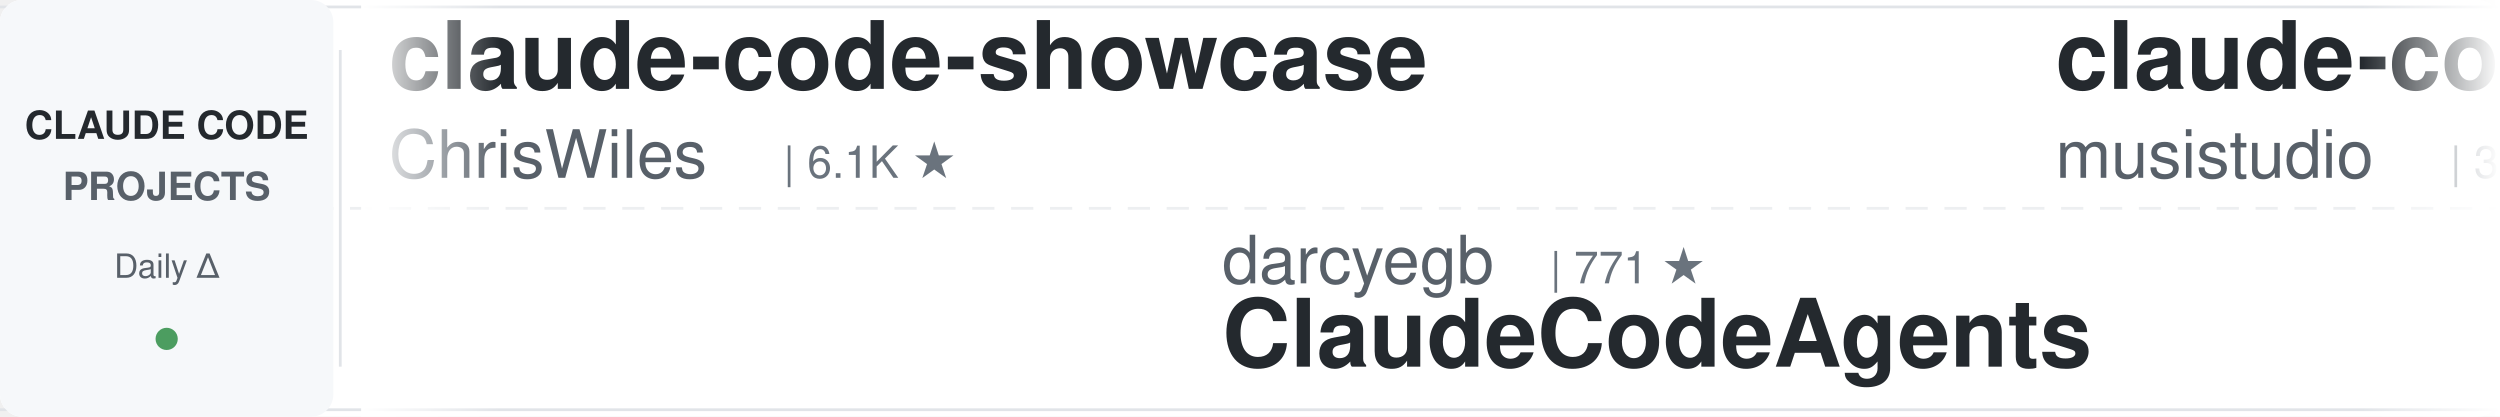
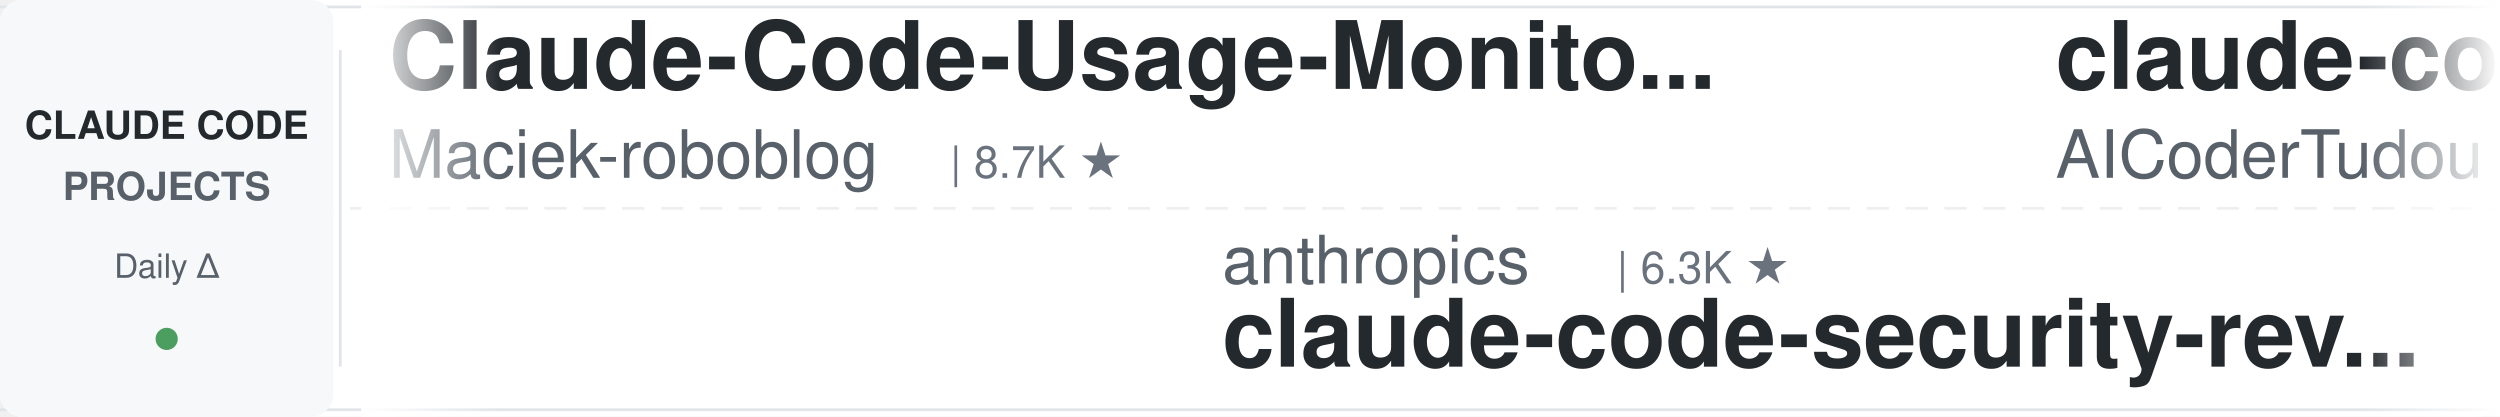
<svg xmlns="http://www.w3.org/2000/svg" width="900" height="150">
  <defs>
    <linearGradient id="leftFade" x1="0%" y1="0%" x2="100%" y2="0%">
      <stop offset="0%" style="stop-color:#ffffff;stop-opacity:1" />
      <stop offset="100%" style="stop-color:#ffffff;stop-opacity:0" />
    </linearGradient>
    <linearGradient id="rightFade" x1="0%" y1="0%" x2="100%" y2="0%">
      <stop offset="0%" style="stop-color:#ffffff;stop-opacity:0" />
      <stop offset="100%" style="stop-color:#ffffff;stop-opacity:1" />
    </linearGradient>
  </defs>
  <rect width="900" height="150" fill="#ffffff" rx="8" />
  <rect x="0" y="2" width="900" height="1" fill="#e1e4e8" />
  <rect x="0" y="147" width="900" height="1" fill="#e1e4e8" />
  <line x1="0" y1="75" x2="900" y2="75" stroke="#e1e4e8" stroke-width="1" stroke-dasharray="8 6" opacity="0.6" />
  <rect x="0" y="0" width="120" height="150" fill="#f6f8fa" rx="8" />
  <text x="60" y="50" font-family="-apple-system, BlinkMacSystemFont, 'Segoe UI', Helvetica, Arial, sans-serif" font-size="14" font-weight="600" fill="#24292e" text-anchor="middle">CLAUDE CODE</text>
  <text x="60" y="72" font-family="-apple-system, BlinkMacSystemFont, 'Segoe UI', Helvetica, Arial, sans-serif" font-size="14" font-weight="600" fill="#586069" text-anchor="middle">PROJECTS</text>
  <text x="60" y="100" font-family="-apple-system, BlinkMacSystemFont, 'Segoe UI', Helvetica, Arial, sans-serif" font-size="12" font-weight="500" fill="#586069" text-anchor="middle">Daily Δ</text>
  <circle cx="60" cy="122" r="4" fill="#22863a" opacity="0.8" />
  <rect x="122" y="18" width="1" height="114" fill="#e1e4e8" />
  <clipPath id="tickerClip">
    <rect x="130" y="0" width="770" height="150" />
  </clipPath>
  <g clip-path="url(#tickerClip)">
    <g id="tickerItems">
      <animateTransform attributeName="transform" attributeType="XML" type="translate" from="0 0" to="-3000 0" dur="54s" repeatCount="indefinite" />
      <g transform="translate(0, 0)">
+         <text x="140" y="32" font-family="-apple-system, BlinkMacSystemFont, 'Segoe UI', Helvetica, Arial, sans-serif" font-size="34" font-weight="600" fill="#24292e">Claude-Code-Usage-Monito...</text>
+         <text x="140" y="64" font-family="-apple-system, BlinkMacSystemFont, 'Segoe UI', Helvetica, Arial, sans-serif" font-size="24" font-weight="400" fill="#586069">Maciek-roboblog</text>
+         <text x="342" y="64" font-family="-apple-system, BlinkMacSystemFont, 'Segoe UI', Helvetica, Arial, sans-serif" font-size="16" font-weight="500" fill="#6a737d">| 8.7K ★</text>
+       </g>
+       <g transform="translate(300, 0)">
+         <text x="140" y="102" font-family="-apple-system, BlinkMacSystemFont, 'Segoe UI', Helvetica, Arial, sans-serif" font-size="24" font-weight="400" fill="#586069">anthropics</text>
+         <text x="282" y="102" font-family="-apple-system, BlinkMacSystemFont, 'Segoe UI', Helvetica, Arial, sans-serif" font-size="16" font-weight="500" fill="#6a737d">| 6.3K ★</text>
+         <text x="140" y="132" font-family="-apple-system, BlinkMacSystemFont, 'Segoe UI', Helvetica, Arial, sans-serif" font-size="34" font-weight="600" fill="#24292e">claude-code-security-rev...</text>
+       </g>
+       <g transform="translate(600, 0)">
+         <text x="140" y="32" font-family="-apple-system, BlinkMacSystemFont, 'Segoe UI', Helvetica, Arial, sans-serif" font-size="34" font-weight="600" fill="#24292e">claude-code-tudou</text>
+         <text x="140" y="64" font-family="-apple-system, BlinkMacSystemFont, 'Segoe UI', Helvetica, Arial, sans-serif" font-size="24" font-weight="400" fill="#586069">AICoderTudou</text>
+         <text x="306" y="64" font-family="-apple-system, BlinkMacSystemFont, 'Segoe UI', Helvetica, Arial, sans-serif" font-size="16" font-weight="500" fill="#6a737d">| 493 ★</text>
+       </g>
+       <g transform="translate(900, 0)">
+         <text x="140" y="102" font-family="-apple-system, BlinkMacSystemFont, 'Segoe UI', Helvetica, Arial, sans-serif" font-size="24" font-weight="400" fill="#586069">OneRedOak</text>
+         <text x="270" y="102" font-family="-apple-system, BlinkMacSystemFont, 'Segoe UI', Helvetica, Arial, sans-serif" font-size="16" font-weight="500" fill="#6a737d">| 3.9K ★</text>
+         <text x="140" y="132" font-family="-apple-system, BlinkMacSystemFont, 'Segoe UI', Helvetica, Arial, sans-serif" font-size="34" font-weight="600" fill="#24292e">claude-code-workflows</text>
+       </g>
+       <g transform="translate(1200, 0)">
+         <text x="140" y="32" font-family="-apple-system, BlinkMacSystemFont, 'Segoe UI', Helvetica, Arial, sans-serif" font-size="34" font-weight="600" fill="#24292e">claude_codex_bridge</text>
+         <text x="140" y="64" font-family="-apple-system, BlinkMacSystemFont, 'Segoe UI', Helvetica, Arial, sans-serif" font-size="24" font-weight="400" fill="#586069">SeemSeam</text>
+         <text x="258" y="64" font-family="-apple-system, BlinkMacSystemFont, 'Segoe UI', Helvetica, Arial, sans-serif" font-size="16" font-weight="500" fill="#6a737d">| 3.5K ★</text>
+       </g>
+       <g transform="translate(1500, 0)">
+         <text x="140" y="102" font-family="-apple-system, BlinkMacSystemFont, 'Segoe UI', Helvetica, Arial, sans-serif" font-size="24" font-weight="400" fill="#586069">krusemediallc</text>
+         <text x="318" y="102" font-family="-apple-system, BlinkMacSystemFont, 'Segoe UI', Helvetica, Arial, sans-serif" font-size="16" font-weight="500" fill="#6a737d">| 1.6K ★</text>
+         <text x="140" y="132" font-family="-apple-system, BlinkMacSystemFont, 'Segoe UI', Helvetica, Arial, sans-serif" font-size="34" font-weight="600" fill="#24292e">arcads-claude-code</text>
+       </g>
+       <g transform="translate(1800, 0)">
        <text x="140" y="32" font-family="-apple-system, BlinkMacSystemFont, 'Segoe UI', Helvetica, Arial, sans-serif" font-size="34" font-weight="600" fill="#24292e">claude-code-showcase</text>
        <text x="140" y="64" font-family="-apple-system, BlinkMacSystemFont, 'Segoe UI', Helvetica, Arial, sans-serif" font-size="24" font-weight="400" fill="#586069">ChrisWiles</text>
        <text x="282" y="64" font-family="-apple-system, BlinkMacSystemFont, 'Segoe UI', Helvetica, Arial, sans-serif" font-size="16" font-weight="500" fill="#6a737d">| 6.1K ★</text>
      </g>
-       <g transform="translate(300, 0)">
-         <text x="140" y="102" font-family="-apple-system, BlinkMacSystemFont, 'Segoe UI', Helvetica, Arial, sans-serif" font-size="24" font-weight="400" fill="#586069">darcyegb</text>
-         <text x="258" y="102" font-family="-apple-system, BlinkMacSystemFont, 'Segoe UI', Helvetica, Arial, sans-serif" font-size="16" font-weight="500" fill="#6a737d">| 771 ★</text>
-         <text x="140" y="132" font-family="-apple-system, BlinkMacSystemFont, 'Segoe UI', Helvetica, Arial, sans-serif" font-size="34" font-weight="600" fill="#24292e">ClaudeCodeAgents</text>
-       </g>
-       <g transform="translate(600, 0)">
-         <text x="140" y="32" font-family="-apple-system, BlinkMacSystemFont, 'Segoe UI', Helvetica, Arial, sans-serif" font-size="34" font-weight="600" fill="#24292e">claude-code-router</text>
-         <text x="140" y="64" font-family="-apple-system, BlinkMacSystemFont, 'Segoe UI', Helvetica, Arial, sans-serif" font-size="24" font-weight="400" fill="#586069">musistudio</text>
-         <text x="282" y="64" font-family="-apple-system, BlinkMacSystemFont, 'Segoe UI', Helvetica, Arial, sans-serif" font-size="16" font-weight="500" fill="#6a737d">| 37.6K ★</text>
-       </g>
-       <g transform="translate(900, 0)">
-         <text x="140" y="102" font-family="-apple-system, BlinkMacSystemFont, 'Segoe UI', Helvetica, Arial, sans-serif" font-size="24" font-weight="400" fill="#586069">AICoderTudou</text>
-         <text x="306" y="102" font-family="-apple-system, BlinkMacSystemFont, 'Segoe UI', Helvetica, Arial, sans-serif" font-size="16" font-weight="500" fill="#6a737d">| 493 ★</text>
-         <text x="140" y="132" font-family="-apple-system, BlinkMacSystemFont, 'Segoe UI', Helvetica, Arial, sans-serif" font-size="34" font-weight="600" fill="#24292e">claude-code-tudou</text>
-       </g>
-       <g transform="translate(1200, 0)">
-         <text x="140" y="32" font-family="-apple-system, BlinkMacSystemFont, 'Segoe UI', Helvetica, Arial, sans-serif" font-size="34" font-weight="600" fill="#24292e">claude-code-cli</text>
-         <text x="140" y="64" font-family="-apple-system, BlinkMacSystemFont, 'Segoe UI', Helvetica, Arial, sans-serif" font-size="24" font-weight="400" fill="#586069">huangserva</text>
-         <text x="282" y="64" font-family="-apple-system, BlinkMacSystemFont, 'Segoe UI', Helvetica, Arial, sans-serif" font-size="16" font-weight="500" fill="#6a737d">| 630 ★</text>
-       </g>
-       <g transform="translate(1500, 0)">
-         <text x="140" y="102" font-family="-apple-system, BlinkMacSystemFont, 'Segoe UI', Helvetica, Arial, sans-serif" font-size="24" font-weight="400" fill="#586069">huangjia2019</text>
-         <text x="306" y="102" font-family="-apple-system, BlinkMacSystemFont, 'Segoe UI', Helvetica, Arial, sans-serif" font-size="16" font-weight="500" fill="#6a737d">| 1.1K ★</text>
-         <text x="140" y="132" font-family="-apple-system, BlinkMacSystemFont, 'Segoe UI', Helvetica, Arial, sans-serif" font-size="34" font-weight="600" fill="#24292e">claude-code-engineering</text>
-       </g>
-       <g transform="translate(1800, 0)">
-         <text x="140" y="32" font-family="-apple-system, BlinkMacSystemFont, 'Segoe UI', Helvetica, Arial, sans-serif" font-size="34" font-weight="600" fill="#24292e">everything-claude-code</text>
-         <text x="140" y="64" font-family="-apple-system, BlinkMacSystemFont, 'Segoe UI', Helvetica, Arial, sans-serif" font-size="24" font-weight="400" fill="#586069">WorldFlowAI</text>
-         <text x="294" y="64" font-family="-apple-system, BlinkMacSystemFont, 'Segoe UI', Helvetica, Arial, sans-serif" font-size="16" font-weight="500" fill="#6a737d">| 4.1K ★</text>
-       </g>
      <g transform="translate(2100, 0)">
-         <text x="140" y="102" font-family="-apple-system, BlinkMacSystemFont, 'Segoe UI', Helvetica, Arial, sans-serif" font-size="24" font-weight="400" fill="#586069">anthropics</text>
-         <text x="282" y="102" font-family="-apple-system, BlinkMacSystemFont, 'Segoe UI', Helvetica, Arial, sans-serif" font-size="16" font-weight="500" fill="#6a737d">| 9.4K ★</text>
-         <text x="140" y="132" font-family="-apple-system, BlinkMacSystemFont, 'Segoe UI', Helvetica, Arial, sans-serif" font-size="34" font-weight="600" fill="#24292e">claude-code-action</text>
+         <text x="140" y="102" font-family="-apple-system, BlinkMacSystemFont, 'Segoe UI', Helvetica, Arial, sans-serif" font-size="24" font-weight="400" fill="#586069">Yuyz0112</text>
+         <text x="258" y="102" font-family="-apple-system, BlinkMacSystemFont, 'Segoe UI', Helvetica, Arial, sans-serif" font-size="16" font-weight="500" fill="#6a737d">| 2.4K ★</text>
+         <text x="140" y="132" font-family="-apple-system, BlinkMacSystemFont, 'Segoe UI', Helvetica, Arial, sans-serif" font-size="34" font-weight="600" fill="#24292e">claude-code-reverse</text>
      </g>
      <g transform="translate(2400, 0)">
-         <text x="140" y="32" font-family="-apple-system, BlinkMacSystemFont, 'Segoe UI', Helvetica, Arial, sans-serif" font-size="34" font-weight="600" fill="#24292e">claude-code-system-promp...</text>
-         <text x="140" y="64" font-family="-apple-system, BlinkMacSystemFont, 'Segoe UI', Helvetica, Arial, sans-serif" font-size="24" font-weight="400" fill="#586069">Piebald-AI</text>
-         <text x="282" y="64" font-family="-apple-system, BlinkMacSystemFont, 'Segoe UI', Helvetica, Arial, sans-serif" font-size="16" font-weight="500" fill="#6a737d">| 12.8K ★</text>
+         <text x="140" y="32" font-family="-apple-system, BlinkMacSystemFont, 'Segoe UI', Helvetica, Arial, sans-serif" font-size="34" font-weight="600" fill="#24292e">claude-code-ultimate-gui...</text>
+         <text x="140" y="64" font-family="-apple-system, BlinkMacSystemFont, 'Segoe UI', Helvetica, Arial, sans-serif" font-size="24" font-weight="400" fill="#586069">FlorianBruniaux</text>
+         <text x="342" y="64" font-family="-apple-system, BlinkMacSystemFont, 'Segoe UI', Helvetica, Arial, sans-serif" font-size="16" font-weight="500" fill="#6a737d">| 6.1K ★</text>
      </g>
      <g transform="translate(2700, 0)">
-         <text x="140" y="102" font-family="-apple-system, BlinkMacSystemFont, 'Segoe UI', Helvetica, Arial, sans-serif" font-size="24" font-weight="400" fill="#586069">AprilNEA</text>
-         <text x="258" y="102" font-family="-apple-system, BlinkMacSystemFont, 'Segoe UI', Helvetica, Arial, sans-serif" font-size="16" font-weight="500" fill="#6a737d">| 393 ★</text>
-         <text x="140" y="132" font-family="-apple-system, BlinkMacSystemFont, 'Segoe UI', Helvetica, Arial, sans-serif" font-size="34" font-weight="600" fill="#24292e">claude-code-source</text>
+         <text x="140" y="102" font-family="-apple-system, BlinkMacSystemFont, 'Segoe UI', Helvetica, Arial, sans-serif" font-size="24" font-weight="400" fill="#586069">anthropics</text>
+         <text x="282" y="102" font-family="-apple-system, BlinkMacSystemFont, 'Segoe UI', Helvetica, Arial, sans-serif" font-size="16" font-weight="500" fill="#6a737d">| 994 ★</text>
+         <text x="140" y="132" font-family="-apple-system, BlinkMacSystemFont, 'Segoe UI', Helvetica, Arial, sans-serif" font-size="34" font-weight="600" fill="#24292e">claude-code-base-action</text>
      </g>
      <g transform="translate(3000, 0)">
-         <text x="140" y="32" font-family="-apple-system, BlinkMacSystemFont, 'Segoe UI', Helvetica, Arial, sans-serif" font-size="34" font-weight="600" fill="#24292e">claude-code-showcase</text>
-         <text x="140" y="64" font-family="-apple-system, BlinkMacSystemFont, 'Segoe UI', Helvetica, Arial, sans-serif" font-size="24" font-weight="400" fill="#586069">ChrisWiles</text>
-         <text x="282" y="64" font-family="-apple-system, BlinkMacSystemFont, 'Segoe UI', Helvetica, Arial, sans-serif" font-size="16" font-weight="500" fill="#6a737d">| 6.1K ★</text>
+         <text x="140" y="32" font-family="-apple-system, BlinkMacSystemFont, 'Segoe UI', Helvetica, Arial, sans-serif" font-size="34" font-weight="600" fill="#24292e">Claude-Code-Usage-Monito...</text>
+         <text x="140" y="64" font-family="-apple-system, BlinkMacSystemFont, 'Segoe UI', Helvetica, Arial, sans-serif" font-size="24" font-weight="400" fill="#586069">Maciek-roboblog</text>
+         <text x="342" y="64" font-family="-apple-system, BlinkMacSystemFont, 'Segoe UI', Helvetica, Arial, sans-serif" font-size="16" font-weight="500" fill="#6a737d">| 8.7K ★</text>
      </g>
      <g transform="translate(3300, 0)">
-         <text x="140" y="102" font-family="-apple-system, BlinkMacSystemFont, 'Segoe UI', Helvetica, Arial, sans-serif" font-size="24" font-weight="400" fill="#586069">darcyegb</text>
-         <text x="258" y="102" font-family="-apple-system, BlinkMacSystemFont, 'Segoe UI', Helvetica, Arial, sans-serif" font-size="16" font-weight="500" fill="#6a737d">| 771 ★</text>
-         <text x="140" y="132" font-family="-apple-system, BlinkMacSystemFont, 'Segoe UI', Helvetica, Arial, sans-serif" font-size="34" font-weight="600" fill="#24292e">ClaudeCodeAgents</text>
+         <text x="140" y="102" font-family="-apple-system, BlinkMacSystemFont, 'Segoe UI', Helvetica, Arial, sans-serif" font-size="24" font-weight="400" fill="#586069">anthropics</text>
+         <text x="282" y="102" font-family="-apple-system, BlinkMacSystemFont, 'Segoe UI', Helvetica, Arial, sans-serif" font-size="16" font-weight="500" fill="#6a737d">| 6.3K ★</text>
+         <text x="140" y="132" font-family="-apple-system, BlinkMacSystemFont, 'Segoe UI', Helvetica, Arial, sans-serif" font-size="34" font-weight="600" fill="#24292e">claude-code-security-rev...</text>
      </g>
      <g transform="translate(3600, 0)">
-         <text x="140" y="32" font-family="-apple-system, BlinkMacSystemFont, 'Segoe UI', Helvetica, Arial, sans-serif" font-size="34" font-weight="600" fill="#24292e">claude-code-router</text>
-         <text x="140" y="64" font-family="-apple-system, BlinkMacSystemFont, 'Segoe UI', Helvetica, Arial, sans-serif" font-size="24" font-weight="400" fill="#586069">musistudio</text>
-         <text x="282" y="64" font-family="-apple-system, BlinkMacSystemFont, 'Segoe UI', Helvetica, Arial, sans-serif" font-size="16" font-weight="500" fill="#6a737d">| 37.6K ★</text>
+         <text x="140" y="32" font-family="-apple-system, BlinkMacSystemFont, 'Segoe UI', Helvetica, Arial, sans-serif" font-size="34" font-weight="600" fill="#24292e">claude-code-tudou</text>
+         <text x="140" y="64" font-family="-apple-system, BlinkMacSystemFont, 'Segoe UI', Helvetica, Arial, sans-serif" font-size="24" font-weight="400" fill="#586069">AICoderTudou</text>
+         <text x="306" y="64" font-family="-apple-system, BlinkMacSystemFont, 'Segoe UI', Helvetica, Arial, sans-serif" font-size="16" font-weight="500" fill="#6a737d">| 493 ★</text>
      </g>
      <g transform="translate(3900, 0)">
-         <text x="140" y="102" font-family="-apple-system, BlinkMacSystemFont, 'Segoe UI', Helvetica, Arial, sans-serif" font-size="24" font-weight="400" fill="#586069">AICoderTudou</text>
-         <text x="306" y="102" font-family="-apple-system, BlinkMacSystemFont, 'Segoe UI', Helvetica, Arial, sans-serif" font-size="16" font-weight="500" fill="#6a737d">| 493 ★</text>
-         <text x="140" y="132" font-family="-apple-system, BlinkMacSystemFont, 'Segoe UI', Helvetica, Arial, sans-serif" font-size="34" font-weight="600" fill="#24292e">claude-code-tudou</text>
+         <text x="140" y="102" font-family="-apple-system, BlinkMacSystemFont, 'Segoe UI', Helvetica, Arial, sans-serif" font-size="24" font-weight="400" fill="#586069">OneRedOak</text>
+         <text x="270" y="102" font-family="-apple-system, BlinkMacSystemFont, 'Segoe UI', Helvetica, Arial, sans-serif" font-size="16" font-weight="500" fill="#6a737d">| 3.9K ★</text>
+         <text x="140" y="132" font-family="-apple-system, BlinkMacSystemFont, 'Segoe UI', Helvetica, Arial, sans-serif" font-size="34" font-weight="600" fill="#24292e">claude-code-workflows</text>
      </g>
    </g>
  </g>
  <rect x="130" y="0" width="50" height="150" fill="url(#leftFade)" />
  <rect x="850" y="0" width="50" height="150" fill="url(#rightFade)" />
</svg>
